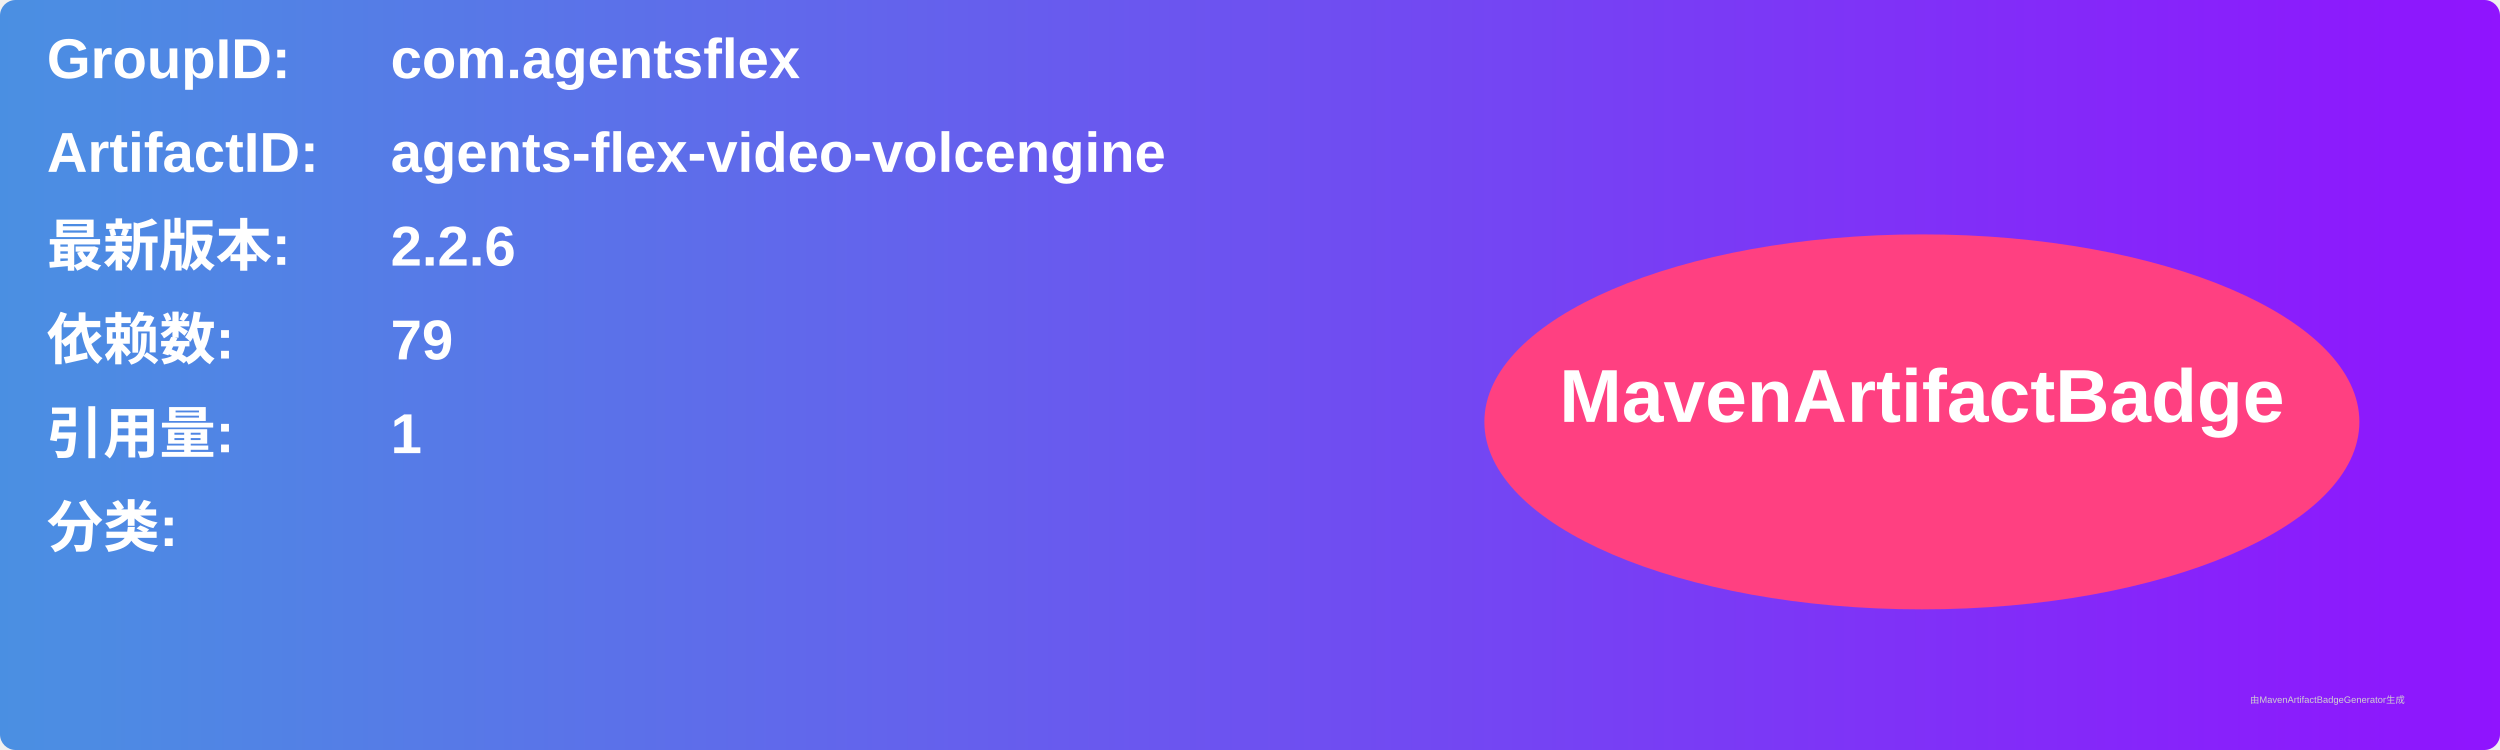
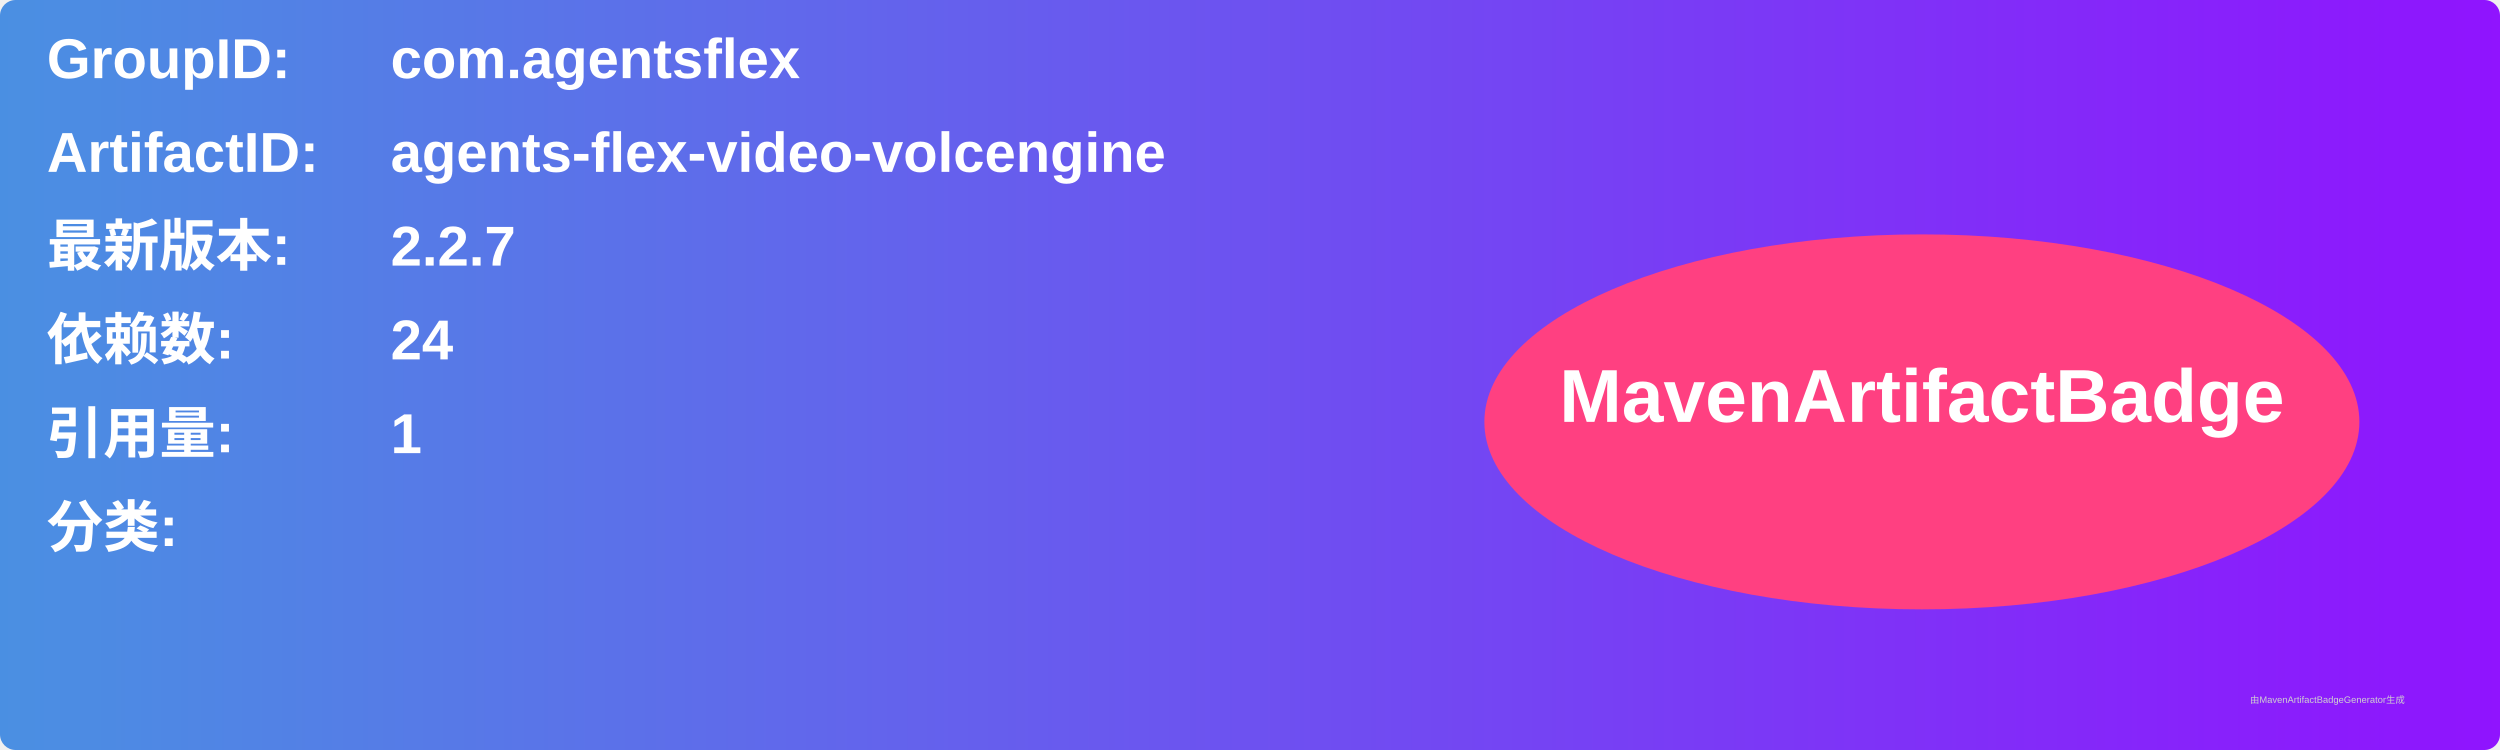
<svg xmlns="http://www.w3.org/2000/svg" width="800" height="240" viewBox="0 0 800 240">
  <linearGradient id="grad" x1="0%" y1="0%" x2="100%" y2="0%">
    <stop offset="0%" stop-color="#4a90e2" />
    <stop offset="100%" stop-color="#9013fe" />
  </linearGradient>
  <rect width="100%" height="100%" rx="5" ry="5" fill="url(#grad)" />
  <g transform="translate(15, 15)">
    <text x="0" y="10" font-family="Arial" font-size="18" fill="white" font-weight="bold" width="260">GroupID:</text>
    <text x="110" y="10" font-family="Arial" font-size="18" fill="white" font-weight="bold" width="460">com.agentsflex</text>
    <text x="0" y="40" font-family="Arial" font-size="18" fill="white" font-weight="bold" width="260">ArtifactID:</text>
    <text x="110" y="40" font-family="Arial" font-size="18" fill="white" font-weight="bold" width="460">agents-flex-video-volcengine</text>
    <text x="0" y="70" font-family="Arial" font-size="18" fill="white" font-weight="bold">最新版本:</text>
    <text x="110" y="70" font-family="Arial" font-size="18" fill="white" font-weight="bold">
-       <tspan font-weight="bold">2.2.6</tspan>
+       <tspan font-weight="bold">2.2.7</tspan>
    </text>
    <text x="0" y="100" font-family="Arial" font-size="18" fill="white" font-weight="bold">依赖数: </text>
    <text x="110" y="100" font-family="Arial" font-size="18" fill="white">
-       <tspan font-weight="bold">79</tspan>
+       <tspan font-weight="bold">24</tspan>
    </text>
    <text x="0" y="130" font-family="Arial" font-size="18" fill="white" font-weight="bold">引用量: </text>
    <text x="110" y="130" font-family="Arial" font-size="18" fill="white">
      <tspan font-weight="bold">1</tspan>
    </text>
    <text x="0" y="160" font-family="Arial" font-size="18" fill="white" font-weight="bold">分类:</text>
    <text x="10" y="190" font-family="Arial" font-size="10" fill="white">
      <tspan font-weight="bold" />
    </text>
    <ellipse cx="600" cy="120" rx="140" ry="60" fill="#ff4081" />
    <text x="600" y="120" text-anchor="middle" font-family="Arial" font-size="24" fill="white" font-weight="bold">MavenArtifactBadge</text>
  </g>
  <text x="720" y="225" font-family="Arial" font-size="3" fill="#d0d0d0">由MavenArtifactBadgeGenerator生成</text>
</svg>
